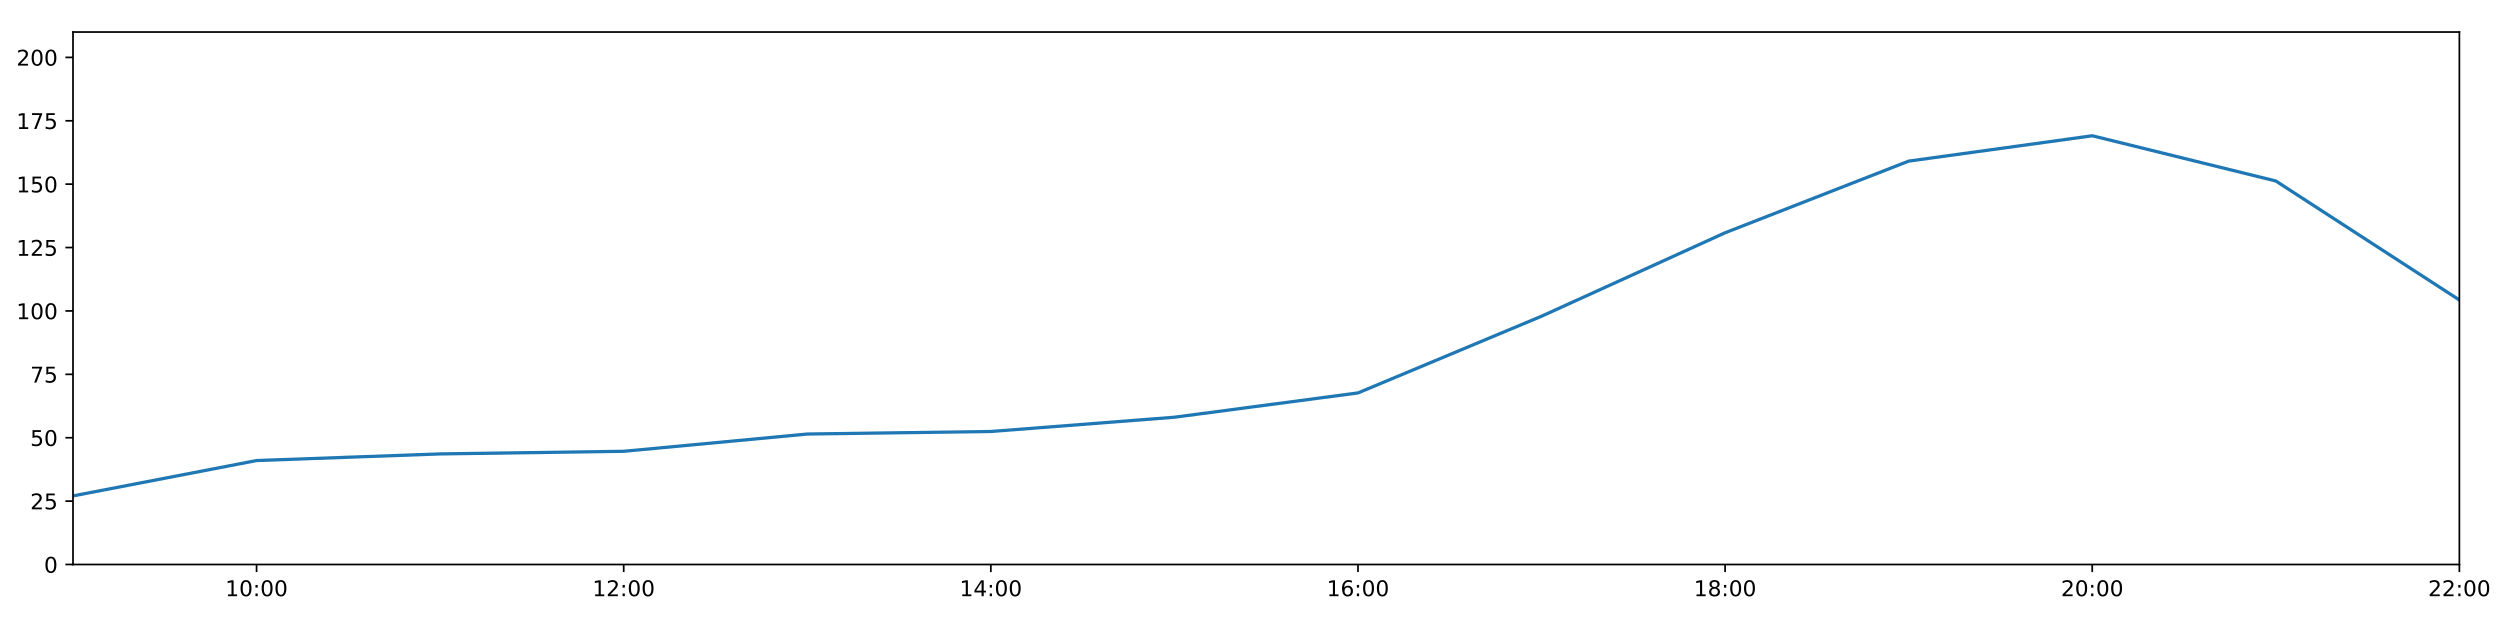
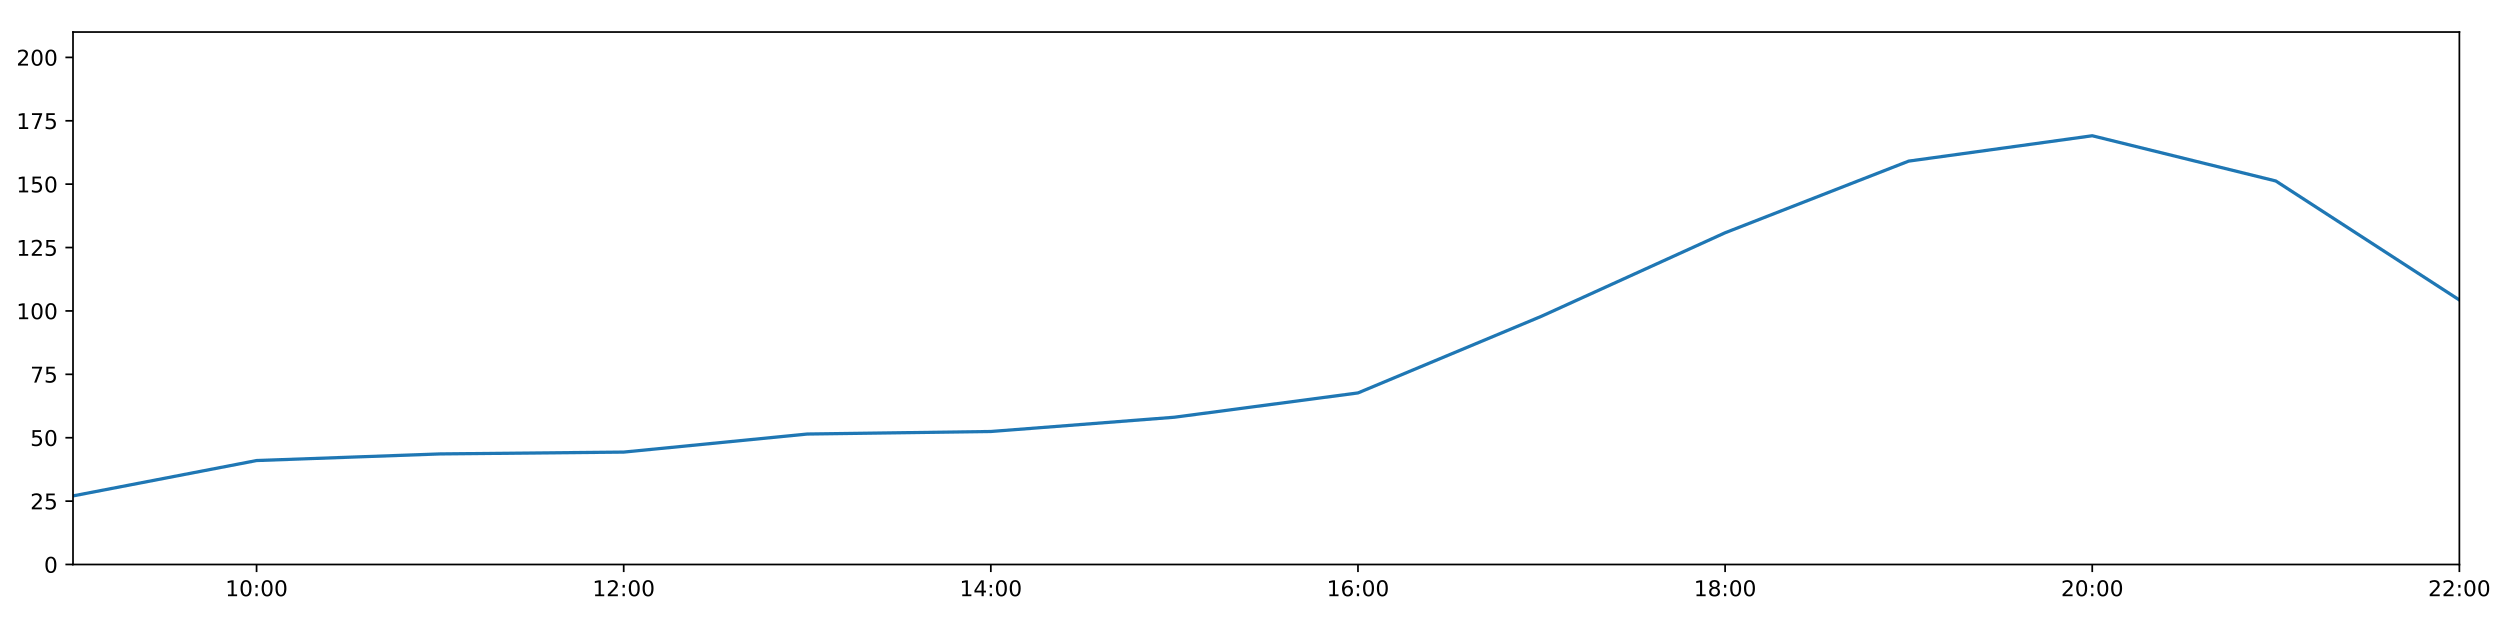
<svg xmlns="http://www.w3.org/2000/svg" xmlns:xlink="http://www.w3.org/1999/xlink" height="288pt" version="1.1" viewBox="0 0 1152 288" width="1152pt">
  <defs>
    <style type="text/css">
*{stroke-linecap:butt;stroke-linejoin:round;}
  </style>
  </defs>
  <g id="figure_1">
    <g id="patch_1">
      <path d="M 0 288  L 1152 288  L 1152 0  L 0 0  z " style="fill:#ffffff;" />
    </g>
    <g id="axes_1">
      <g id="patch_2">
        <path d="M 33.64 260.12  L 1133.28 260.12  L 1133.28 14.76  L 33.64 14.76  z " style="fill:#ffffff;" />
      </g>
      <g id="matplotlib.axis_1">
        <g id="xtick_1">
          <g id="line2d_1">
            <defs>
-               <path d="M 0 0  L 0 3.5  " id="m5a28d26543" style="stroke:#000000;stroke-width:0.8;" />
-             </defs>
-             <g>
-               <use style="stroke:#000000;stroke-width:0.8;" x="118.228" xlink:href="#m5a28d26543" y="260.12" />
+               <path d="M 0 0  L 0 3.5  " id="ma3f61f2e4d" style="stroke:#000000;stroke-width:0.8;" />
+             </defs>
+             <g>
+               <use style="stroke:#000000;stroke-width:0.8;" x="118.228" xlink:href="#ma3f61f2e4d" y="260.12" />
            </g>
          </g>
          <g id="text_1">
            <defs>
              <path d="M 12.406 8.297  L 28.516 8.297  L 28.516 63.922  L 10.984 60.406  L 10.984 69.391  L 28.422 72.906  L 38.281 72.906  L 38.281 8.297  L 54.391 8.297  L 54.391 0  L 12.406 0  z " id="DejaVuSans-49" />
              <path d="M 31.781 66.406  Q 24.172 66.406 20.328 58.906  Q 16.5 51.422 16.5 36.375  Q 16.5 21.391 20.328 13.891  Q 24.172 6.391 31.781 6.391  Q 39.453 6.391 43.281 13.891  Q 47.125 21.391 47.125 36.375  Q 47.125 51.422 43.281 58.906  Q 39.453 66.406 31.781 66.406  z M 31.781 74.219  Q 44.047 74.219 50.516 64.516  Q 56.984 54.828 56.984 36.375  Q 56.984 17.969 50.516 8.266  Q 44.047 -1.422 31.781 -1.422  Q 19.531 -1.422 13.062 8.266  Q 6.594 17.969 6.594 36.375  Q 6.594 54.828 13.062 64.516  Q 19.531 74.219 31.781 74.219  z " id="DejaVuSans-48" />
              <path d="M 11.719 12.406  L 22.016 12.406  L 22.016 0  L 11.719 0  z M 11.719 51.703  L 22.016 51.703  L 22.016 39.312  L 11.719 39.312  z " id="DejaVuSans-58" />
            </defs>
            <g transform="translate(103.8183 274.7184)scale(0.1 -0.1)">
              <use xlink:href="#DejaVuSans-49" />
              <use x="63.623" xlink:href="#DejaVuSans-48" />
              <use x="127.246" xlink:href="#DejaVuSans-58" />
              <use x="160.938" xlink:href="#DejaVuSans-48" />
              <use x="224.561" xlink:href="#DejaVuSans-48" />
            </g>
          </g>
        </g>
        <g id="xtick_2">
          <g id="line2d_2">
            <g>
-               <use style="stroke:#000000;stroke-width:0.8;" x="287.403" xlink:href="#m5a28d26543" y="260.12" />
+               <use style="stroke:#000000;stroke-width:0.8;" x="287.403" xlink:href="#ma3f61f2e4d" y="260.12" />
            </g>
          </g>
          <g id="text_2">
            <defs>
              <path d="M 19.188 8.297  L 53.609 8.297  L 53.609 0  L 7.328 0  L 7.328 8.297  Q 12.938 14.109 22.625 23.891  Q 32.328 33.688 34.812 36.531  Q 39.547 41.844 41.422 45.531  Q 43.312 49.219 43.312 52.781  Q 43.312 58.594 39.234 62.25  Q 35.156 65.922 28.609 65.922  Q 23.969 65.922 18.812 64.312  Q 13.672 62.703 7.812 59.422  L 7.812 69.391  Q 13.766 71.781 18.938 73  Q 24.125 74.219 28.422 74.219  Q 39.75 74.219 46.484 68.547  Q 53.219 62.891 53.219 53.422  Q 53.219 48.922 51.531 44.891  Q 49.859 40.875 45.406 35.406  Q 44.188 33.984 37.641 27.219  Q 31.109 20.453 19.188 8.297  z " id="DejaVuSans-50" />
            </defs>
            <g transform="translate(272.9937 274.7184)scale(0.1 -0.1)">
              <use xlink:href="#DejaVuSans-49" />
              <use x="63.623" xlink:href="#DejaVuSans-50" />
              <use x="127.246" xlink:href="#DejaVuSans-58" />
              <use x="160.938" xlink:href="#DejaVuSans-48" />
              <use x="224.561" xlink:href="#DejaVuSans-48" />
            </g>
          </g>
        </g>
        <g id="xtick_3">
          <g id="line2d_3">
            <g>
-               <use style="stroke:#000000;stroke-width:0.8;" x="456.578" xlink:href="#m5a28d26543" y="260.12" />
+               <use style="stroke:#000000;stroke-width:0.8;" x="456.578" xlink:href="#ma3f61f2e4d" y="260.12" />
            </g>
          </g>
          <g id="text_3">
            <defs>
              <path d="M 37.797 64.312  L 12.891 25.391  L 37.797 25.391  z M 35.203 72.906  L 47.609 72.906  L 47.609 25.391  L 58.016 25.391  L 58.016 17.188  L 47.609 17.188  L 47.609 0  L 37.797 0  L 37.797 17.188  L 4.891 17.188  L 4.891 26.703  z " id="DejaVuSans-52" />
            </defs>
            <g transform="translate(442.1691 274.7184)scale(0.1 -0.1)">
              <use xlink:href="#DejaVuSans-49" />
              <use x="63.623" xlink:href="#DejaVuSans-52" />
              <use x="127.246" xlink:href="#DejaVuSans-58" />
              <use x="160.938" xlink:href="#DejaVuSans-48" />
              <use x="224.561" xlink:href="#DejaVuSans-48" />
            </g>
          </g>
        </g>
        <g id="xtick_4">
          <g id="line2d_4">
            <g>
-               <use style="stroke:#000000;stroke-width:0.8;" x="625.754" xlink:href="#m5a28d26543" y="260.12" />
+               <use style="stroke:#000000;stroke-width:0.8;" x="625.754" xlink:href="#ma3f61f2e4d" y="260.12" />
            </g>
          </g>
          <g id="text_4">
            <defs>
              <path d="M 33.016 40.375  Q 26.375 40.375 22.484 35.828  Q 18.609 31.297 18.609 23.391  Q 18.609 15.531 22.484 10.953  Q 26.375 6.391 33.016 6.391  Q 39.656 6.391 43.531 10.953  Q 47.406 15.531 47.406 23.391  Q 47.406 31.297 43.531 35.828  Q 39.656 40.375 33.016 40.375  z M 52.594 71.297  L 52.594 62.312  Q 48.875 64.062 45.094 64.984  Q 41.312 65.922 37.594 65.922  Q 27.828 65.922 22.672 59.328  Q 17.531 52.734 16.797 39.406  Q 19.672 43.656 24.016 45.922  Q 28.375 48.188 33.594 48.188  Q 44.578 48.188 50.953 41.516  Q 57.328 34.859 57.328 23.391  Q 57.328 12.156 50.688 5.359  Q 44.047 -1.422 33.016 -1.422  Q 20.359 -1.422 13.672 8.266  Q 6.984 17.969 6.984 36.375  Q 6.984 53.656 15.188 63.938  Q 23.391 74.219 37.203 74.219  Q 40.922 74.219 44.703 73.484  Q 48.484 72.75 52.594 71.297  z " id="DejaVuSans-54" />
            </defs>
            <g transform="translate(611.3445 274.7184)scale(0.1 -0.1)">
              <use xlink:href="#DejaVuSans-49" />
              <use x="63.623" xlink:href="#DejaVuSans-54" />
              <use x="127.246" xlink:href="#DejaVuSans-58" />
              <use x="160.938" xlink:href="#DejaVuSans-48" />
              <use x="224.561" xlink:href="#DejaVuSans-48" />
            </g>
          </g>
        </g>
        <g id="xtick_5">
          <g id="line2d_5">
            <g>
-               <use style="stroke:#000000;stroke-width:0.8;" x="794.929" xlink:href="#m5a28d26543" y="260.12" />
+               <use style="stroke:#000000;stroke-width:0.8;" x="794.929" xlink:href="#ma3f61f2e4d" y="260.12" />
            </g>
          </g>
          <g id="text_5">
            <defs>
              <path d="M 31.781 34.625  Q 24.75 34.625 20.719 30.859  Q 16.703 27.094 16.703 20.516  Q 16.703 13.922 20.719 10.156  Q 24.75 6.391 31.781 6.391  Q 38.812 6.391 42.859 10.172  Q 46.922 13.969 46.922 20.516  Q 46.922 27.094 42.891 30.859  Q 38.875 34.625 31.781 34.625  z M 21.922 38.812  Q 15.578 40.375 12.031 44.719  Q 8.5 49.078 8.5 55.328  Q 8.5 64.062 14.719 69.141  Q 20.953 74.219 31.781 74.219  Q 42.672 74.219 48.875 69.141  Q 55.078 64.062 55.078 55.328  Q 55.078 49.078 51.531 44.719  Q 48 40.375 41.703 38.812  Q 48.828 37.156 52.797 32.312  Q 56.781 27.484 56.781 20.516  Q 56.781 9.906 50.312 4.234  Q 43.844 -1.422 31.781 -1.422  Q 19.734 -1.422 13.25 4.234  Q 6.781 9.906 6.781 20.516  Q 6.781 27.484 10.781 32.312  Q 14.797 37.156 21.922 38.812  z M 18.312 54.391  Q 18.312 48.734 21.844 45.562  Q 25.391 42.391 31.781 42.391  Q 38.141 42.391 41.719 45.562  Q 45.312 48.734 45.312 54.391  Q 45.312 60.062 41.719 63.234  Q 38.141 66.406 31.781 66.406  Q 25.391 66.406 21.844 63.234  Q 18.312 60.062 18.312 54.391  z " id="DejaVuSans-56" />
            </defs>
            <g transform="translate(780.5199 274.7184)scale(0.1 -0.1)">
              <use xlink:href="#DejaVuSans-49" />
              <use x="63.623" xlink:href="#DejaVuSans-56" />
              <use x="127.246" xlink:href="#DejaVuSans-58" />
              <use x="160.938" xlink:href="#DejaVuSans-48" />
              <use x="224.561" xlink:href="#DejaVuSans-48" />
            </g>
          </g>
        </g>
        <g id="xtick_6">
          <g id="line2d_6">
            <g>
-               <use style="stroke:#000000;stroke-width:0.8;" x="964.105" xlink:href="#m5a28d26543" y="260.12" />
+               <use style="stroke:#000000;stroke-width:0.8;" x="964.105" xlink:href="#ma3f61f2e4d" y="260.12" />
            </g>
          </g>
          <g id="text_6">
            <g transform="translate(949.6952 274.7184)scale(0.1 -0.1)">
              <use xlink:href="#DejaVuSans-50" />
              <use x="63.623" xlink:href="#DejaVuSans-48" />
              <use x="127.246" xlink:href="#DejaVuSans-58" />
              <use x="160.938" xlink:href="#DejaVuSans-48" />
              <use x="224.561" xlink:href="#DejaVuSans-48" />
            </g>
          </g>
        </g>
        <g id="xtick_7">
          <g id="line2d_7">
            <g>
-               <use style="stroke:#000000;stroke-width:0.8;" x="1133.28" xlink:href="#m5a28d26543" y="260.12" />
+               <use style="stroke:#000000;stroke-width:0.8;" x="1133.28" xlink:href="#ma3f61f2e4d" y="260.12" />
            </g>
          </g>
          <g id="text_7">
            <g transform="translate(1118.871 274.7184)scale(0.1 -0.1)">
              <use xlink:href="#DejaVuSans-50" />
              <use x="63.623" xlink:href="#DejaVuSans-50" />
              <use x="127.246" xlink:href="#DejaVuSans-58" />
              <use x="160.938" xlink:href="#DejaVuSans-48" />
              <use x="224.561" xlink:href="#DejaVuSans-48" />
            </g>
          </g>
        </g>
      </g>
      <g id="matplotlib.axis_2">
        <g id="ytick_1">
          <g id="line2d_8">
            <defs>
-               <path d="M 0 0  L -3.5 0  " id="medac55a8cf" style="stroke:#000000;stroke-width:0.8;" />
-             </defs>
-             <g>
-               <use style="stroke:#000000;stroke-width:0.8;" x="33.64" xlink:href="#medac55a8cf" y="260.12" />
+               <path d="M 0 0  L -3.5 0  " id="m41f419a528" style="stroke:#000000;stroke-width:0.8;" />
+             </defs>
+             <g>
+               <use style="stroke:#000000;stroke-width:0.8;" x="33.64" xlink:href="#m41f419a528" y="260.12" />
            </g>
          </g>
          <g id="text_8">
            <g transform="translate(20.2775 263.9192)scale(0.1 -0.1)">
              <use xlink:href="#DejaVuSans-48" />
            </g>
          </g>
        </g>
        <g id="ytick_2">
          <g id="line2d_9">
            <g>
-               <use style="stroke:#000000;stroke-width:0.8;" x="33.64" xlink:href="#medac55a8cf" y="230.91" />
+               <use style="stroke:#000000;stroke-width:0.8;" x="33.64" xlink:href="#m41f419a528" y="230.91" />
            </g>
          </g>
          <g id="text_9">
            <defs>
              <path d="M 10.797 72.906  L 49.516 72.906  L 49.516 64.594  L 19.828 64.594  L 19.828 46.734  Q 21.969 47.469 24.109 47.828  Q 26.266 48.188 28.422 48.188  Q 40.625 48.188 47.75 41.5  Q 54.891 34.812 54.891 23.391  Q 54.891 11.625 47.562 5.094  Q 40.234 -1.422 26.906 -1.422  Q 22.312 -1.422 17.547 -0.641  Q 12.797 0.141 7.719 1.703  L 7.719 11.625  Q 12.109 9.234 16.797 8.062  Q 21.484 6.891 26.703 6.891  Q 35.156 6.891 40.078 11.328  Q 45.016 15.766 45.016 23.391  Q 45.016 31 40.078 35.438  Q 35.156 39.891 26.703 39.891  Q 22.75 39.891 18.812 39.016  Q 14.891 38.141 10.797 36.281  z " id="DejaVuSans-53" />
            </defs>
            <g transform="translate(13.915 234.7097)scale(0.1 -0.1)">
              <use xlink:href="#DejaVuSans-50" />
              <use x="63.623" xlink:href="#DejaVuSans-53" />
            </g>
          </g>
        </g>
        <g id="ytick_3">
          <g id="line2d_10">
            <g>
-               <use style="stroke:#000000;stroke-width:0.8;" x="33.64" xlink:href="#medac55a8cf" y="201.701" />
+               <use style="stroke:#000000;stroke-width:0.8;" x="33.64" xlink:href="#m41f419a528" y="201.701" />
            </g>
          </g>
          <g id="text_10">
            <g transform="translate(13.915 205.5002)scale(0.1 -0.1)">
              <use xlink:href="#DejaVuSans-53" />
              <use x="63.623" xlink:href="#DejaVuSans-48" />
            </g>
          </g>
        </g>
        <g id="ytick_4">
          <g id="line2d_11">
            <g>
-               <use style="stroke:#000000;stroke-width:0.8;" x="33.64" xlink:href="#medac55a8cf" y="172.491" />
+               <use style="stroke:#000000;stroke-width:0.8;" x="33.64" xlink:href="#m41f419a528" y="172.491" />
            </g>
          </g>
          <g id="text_11">
            <defs>
              <path d="M 8.203 72.906  L 55.078 72.906  L 55.078 68.703  L 28.609 0  L 18.312 0  L 43.219 64.594  L 8.203 64.594  z " id="DejaVuSans-55" />
            </defs>
            <g transform="translate(13.915 176.2906)scale(0.1 -0.1)">
              <use xlink:href="#DejaVuSans-55" />
              <use x="63.623" xlink:href="#DejaVuSans-53" />
            </g>
          </g>
        </g>
        <g id="ytick_5">
          <g id="line2d_12">
            <g>
-               <use style="stroke:#000000;stroke-width:0.8;" x="33.64" xlink:href="#medac55a8cf" y="143.282" />
+               <use style="stroke:#000000;stroke-width:0.8;" x="33.64" xlink:href="#m41f419a528" y="143.282" />
            </g>
          </g>
          <g id="text_12">
            <g transform="translate(7.5525 147.0811)scale(0.1 -0.1)">
              <use xlink:href="#DejaVuSans-49" />
              <use x="63.623" xlink:href="#DejaVuSans-48" />
              <use x="127.246" xlink:href="#DejaVuSans-48" />
            </g>
          </g>
        </g>
        <g id="ytick_6">
          <g id="line2d_13">
            <g>
-               <use style="stroke:#000000;stroke-width:0.8;" x="33.64" xlink:href="#medac55a8cf" y="114.072" />
+               <use style="stroke:#000000;stroke-width:0.8;" x="33.64" xlink:href="#m41f419a528" y="114.072" />
            </g>
          </g>
          <g id="text_13">
            <g transform="translate(7.5525 117.8716)scale(0.1 -0.1)">
              <use xlink:href="#DejaVuSans-49" />
              <use x="63.623" xlink:href="#DejaVuSans-50" />
              <use x="127.246" xlink:href="#DejaVuSans-53" />
            </g>
          </g>
        </g>
        <g id="ytick_7">
          <g id="line2d_14">
            <g>
-               <use style="stroke:#000000;stroke-width:0.8;" x="33.64" xlink:href="#medac55a8cf" y="84.863" />
+               <use style="stroke:#000000;stroke-width:0.8;" x="33.64" xlink:href="#m41f419a528" y="84.863" />
            </g>
          </g>
          <g id="text_14">
            <g transform="translate(7.5525 88.66208)scale(0.1 -0.1)">
              <use xlink:href="#DejaVuSans-49" />
              <use x="63.623" xlink:href="#DejaVuSans-53" />
              <use x="127.246" xlink:href="#DejaVuSans-48" />
            </g>
          </g>
        </g>
        <g id="ytick_8">
          <g id="line2d_15">
            <g>
-               <use style="stroke:#000000;stroke-width:0.8;" x="33.64" xlink:href="#medac55a8cf" y="55.653" />
+               <use style="stroke:#000000;stroke-width:0.8;" x="33.64" xlink:href="#m41f419a528" y="55.653" />
            </g>
          </g>
          <g id="text_15">
            <g transform="translate(7.5525 59.45255)scale(0.1 -0.1)">
              <use xlink:href="#DejaVuSans-49" />
              <use x="63.623" xlink:href="#DejaVuSans-55" />
              <use x="127.246" xlink:href="#DejaVuSans-53" />
            </g>
          </g>
        </g>
        <g id="ytick_9">
          <g id="line2d_16">
            <g>
-               <use style="stroke:#000000;stroke-width:0.8;" x="33.64" xlink:href="#medac55a8cf" y="26.444" />
+               <use style="stroke:#000000;stroke-width:0.8;" x="33.64" xlink:href="#m41f419a528" y="26.444" />
            </g>
          </g>
          <g id="text_16">
            <g transform="translate(7.5525 30.24303)scale(0.1 -0.1)">
              <use xlink:href="#DejaVuSans-50" />
              <use x="63.623" xlink:href="#DejaVuSans-48" />
              <use x="127.246" xlink:href="#DejaVuSans-48" />
            </g>
          </g>
        </g>
      </g>
      <g id="line2d_17">
-         <path clip-path="url(#p1d6d9b3cda)" d="M 33.64 228.509  L 118.228 212.216  L 202.815 209.166  L 287.403 207.955  L 371.991 200.001  L 456.578 198.833  L 541.166 192.257  L 625.754 181.06  L 710.342 145.716  L 794.929 107.257  L 879.517 74.241  L 964.105 62.557  L 1048.692 83.402  L 1133.28 138.239  " style="fill:none;stroke:#1f77b4;stroke-linecap:square;stroke-width:1.5;" />
+         <path clip-path="url(#paecd1e607a)" d="M 33.64 228.509  L 118.228 212.216  L 202.815 209.166  L 287.403 208.322  L 371.991 200.001  L 456.578 198.833  L 541.166 192.257  L 625.754 181.06  L 710.342 145.716  L 794.929 107.257  L 879.517 74.241  L 964.105 62.557  L 1048.692 83.402  L 1133.28 138.239  " style="fill:none;stroke:#1f77b4;stroke-linecap:square;stroke-width:1.5;" />
      </g>
      <g id="patch_3">
        <path d="M 33.64 260.12  L 33.64 14.76  " style="fill:none;stroke:#000000;stroke-linecap:square;stroke-linejoin:miter;stroke-width:0.8;" />
      </g>
      <g id="patch_4">
        <path d="M 1133.28 260.12  L 1133.28 14.76  " style="fill:none;stroke:#000000;stroke-linecap:square;stroke-linejoin:miter;stroke-width:0.8;" />
      </g>
      <g id="patch_5">
        <path d="M 33.64 260.12  L 1133.28 260.12  " style="fill:none;stroke:#000000;stroke-linecap:square;stroke-linejoin:miter;stroke-width:0.8;" />
      </g>
      <g id="patch_6">
        <path d="M 33.64 14.76  L 1133.28 14.76  " style="fill:none;stroke:#000000;stroke-linecap:square;stroke-linejoin:miter;stroke-width:0.8;" />
      </g>
    </g>
  </g>
  <defs>
-     <clipPath id="p1d6d9b3cda">
+     <clipPath id="paecd1e607a">
      <rect height="245.36" width="1099.64" x="33.64" y="14.76" />
    </clipPath>
  </defs>
</svg>
